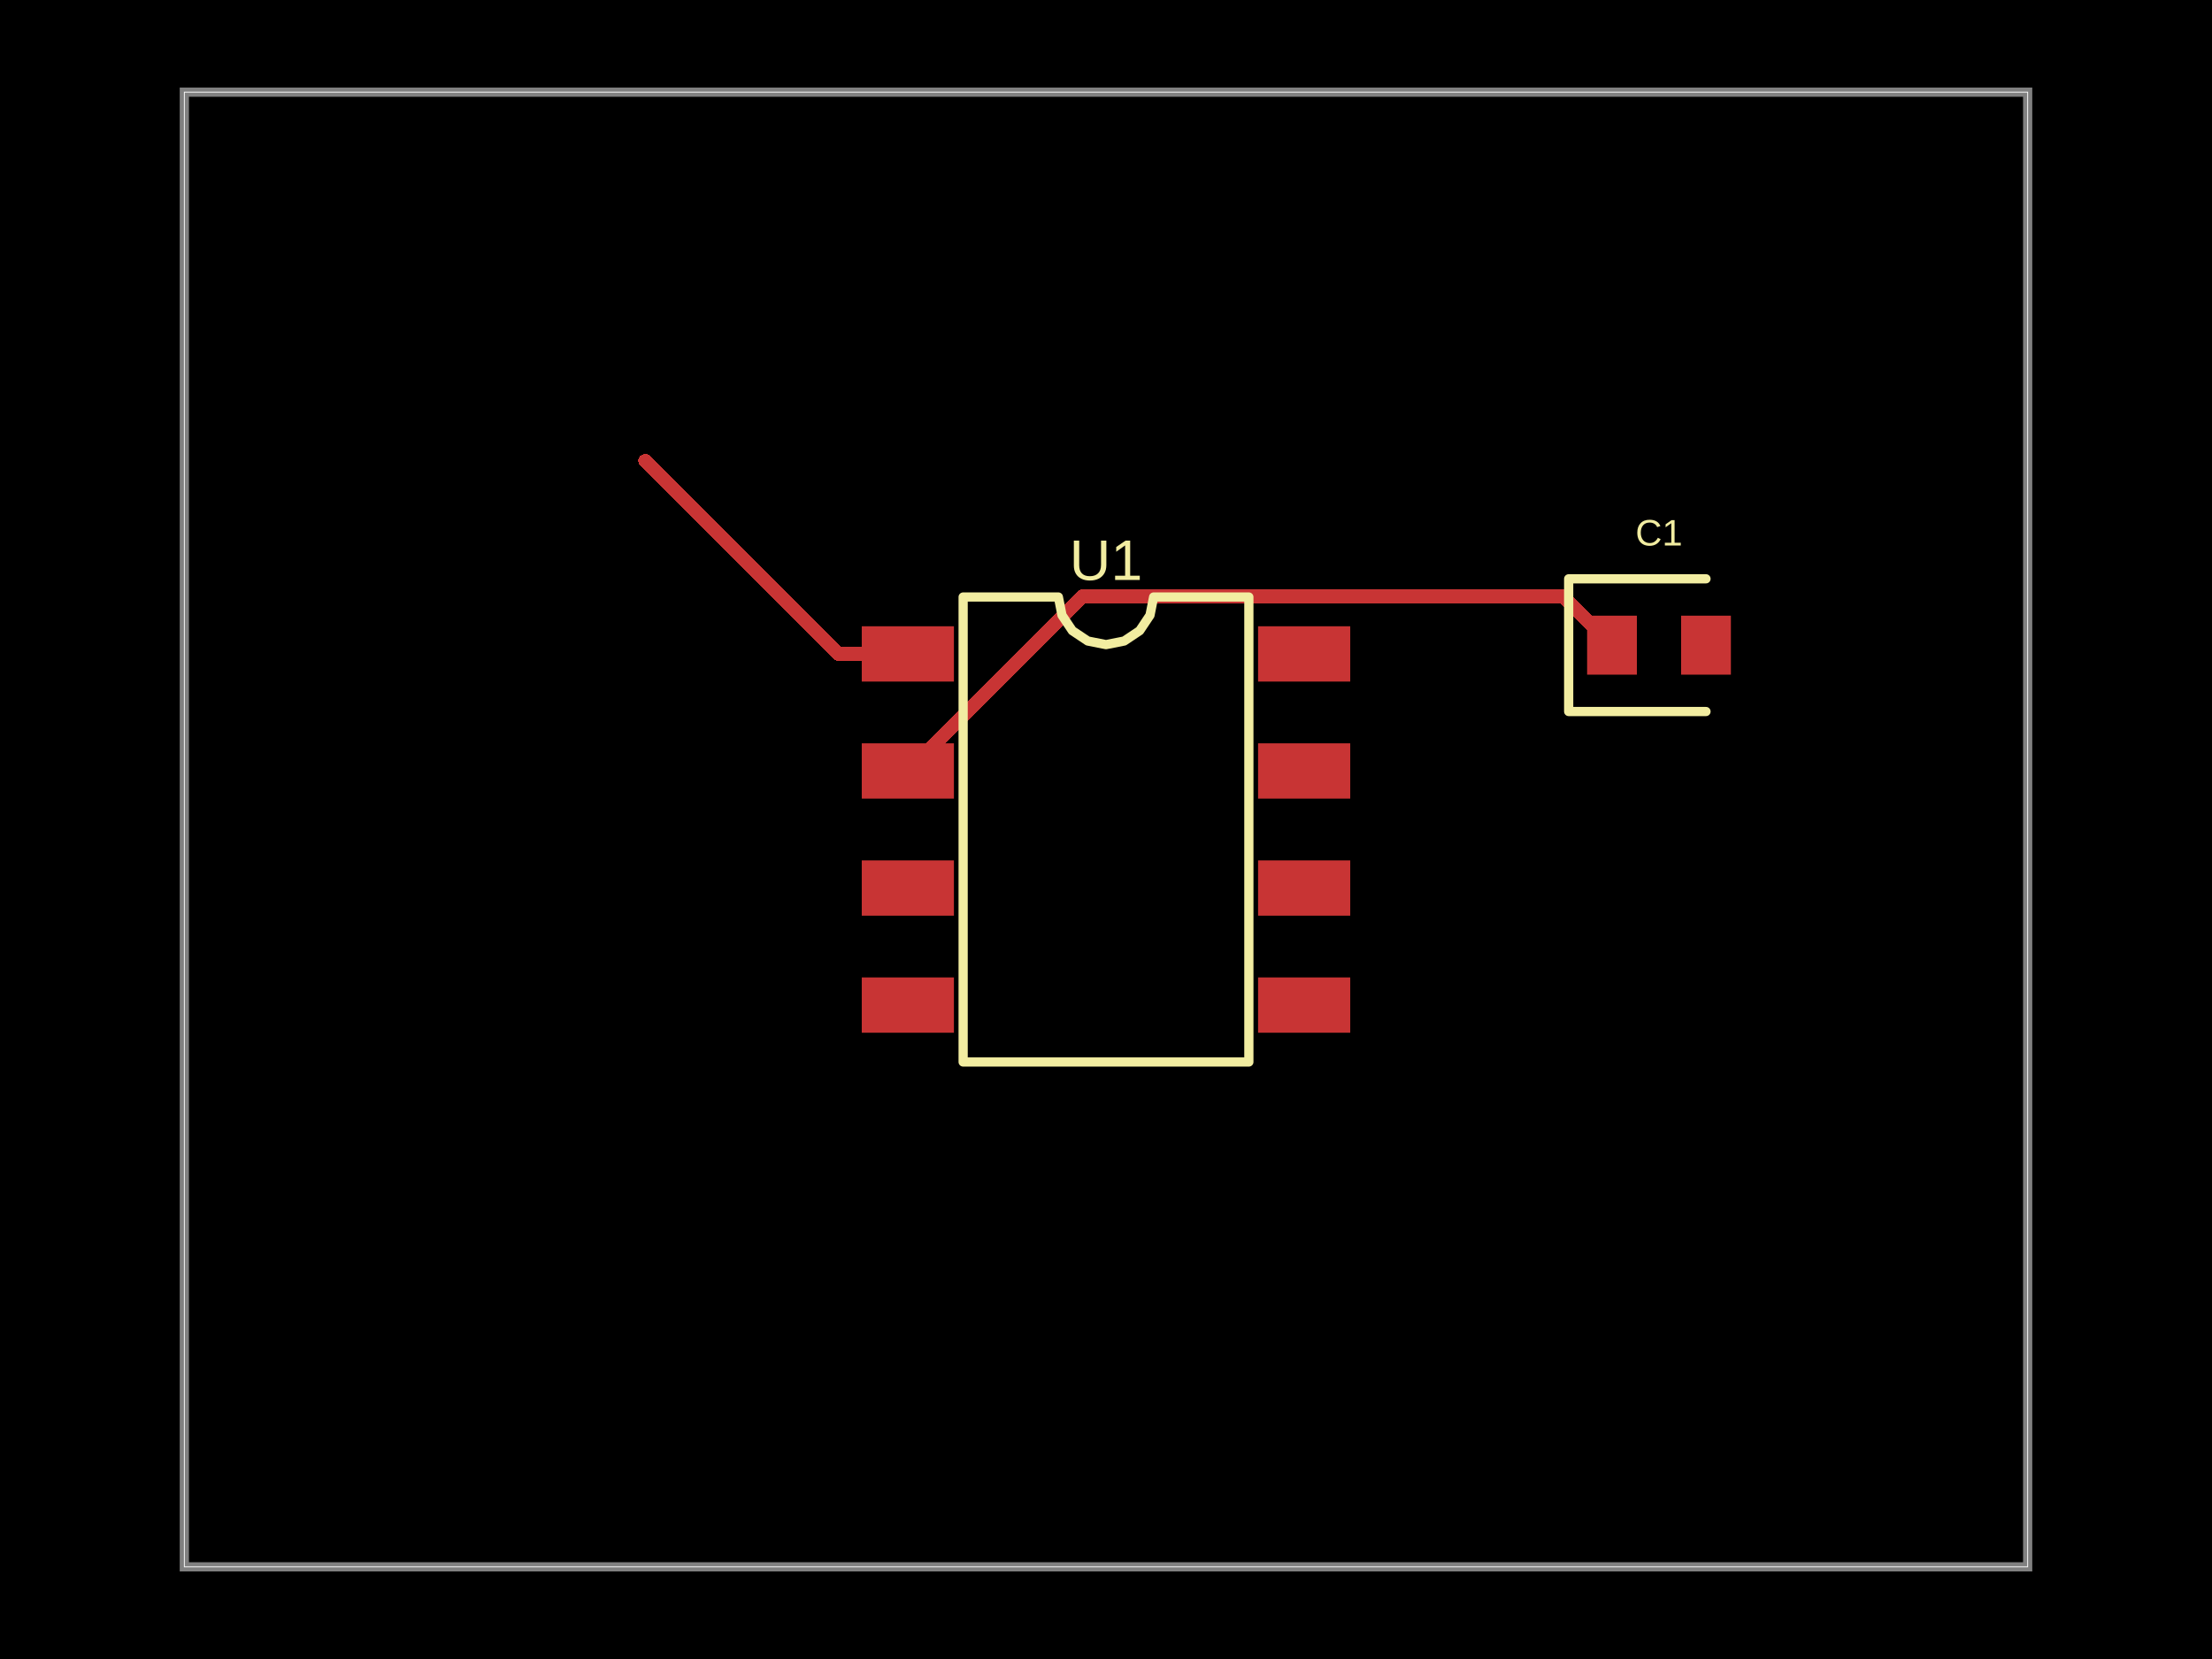
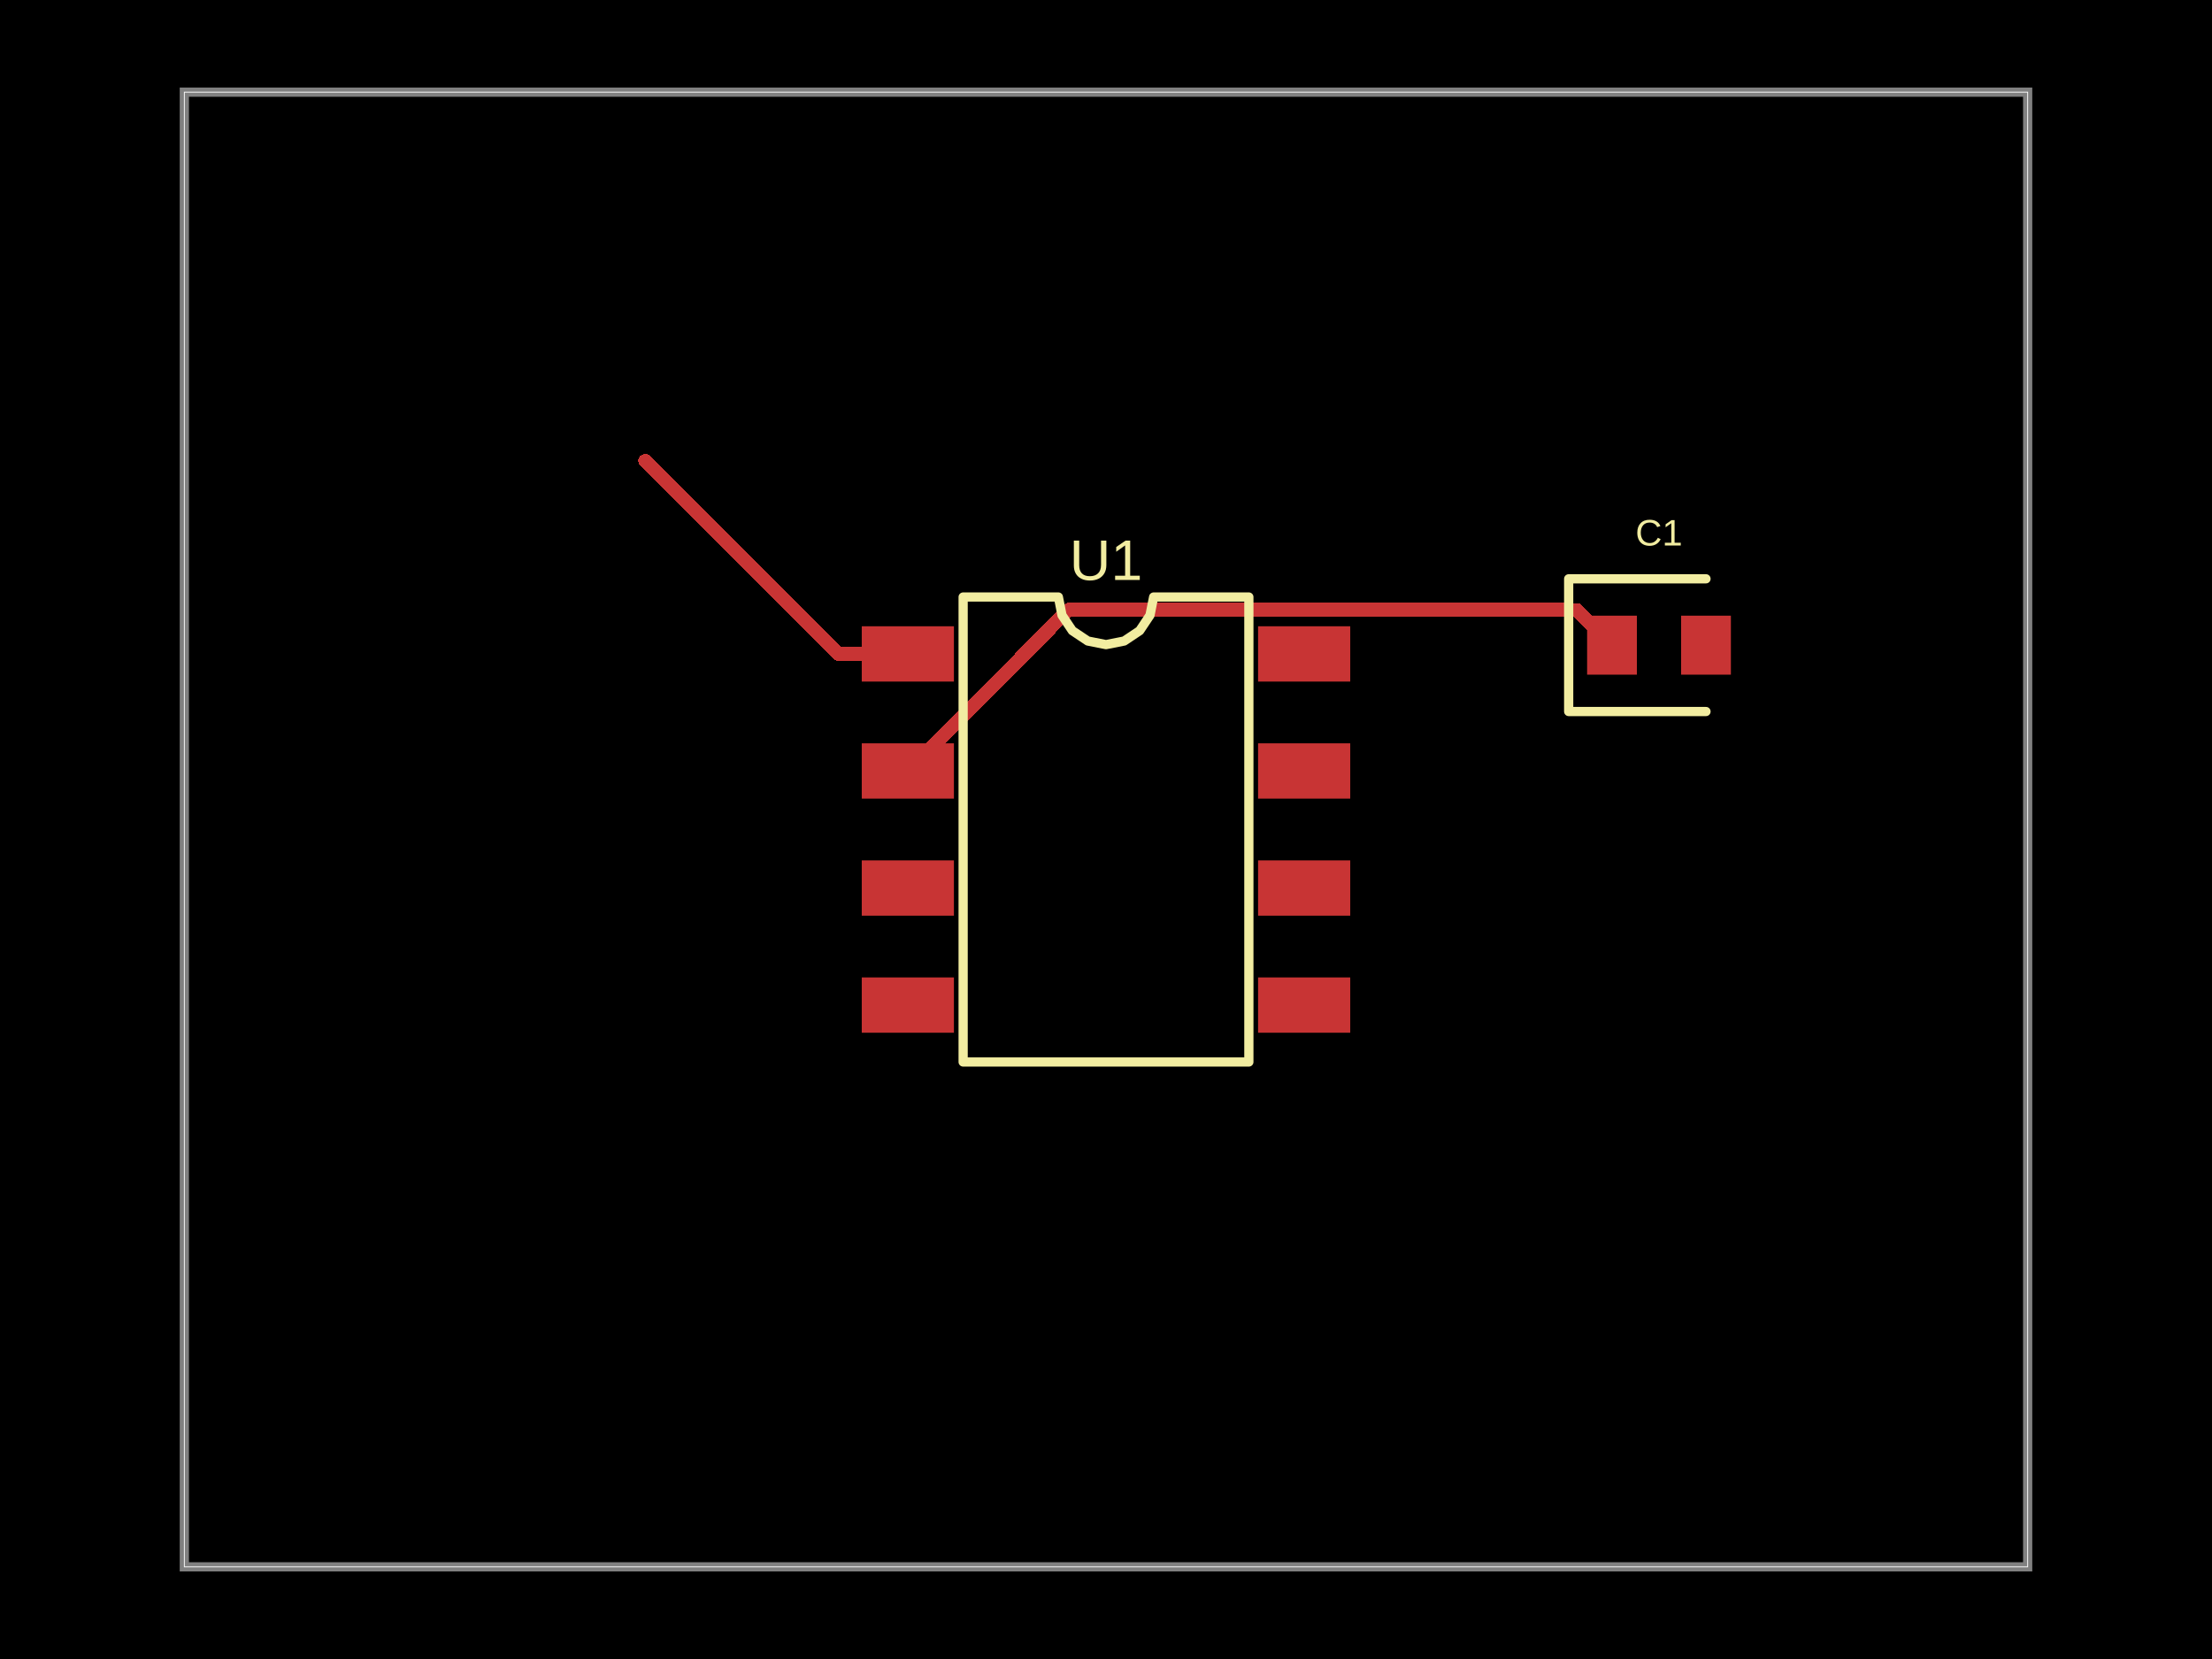
- <svg xmlns="http://www.w3.org/2000/svg" width="800" height="600" data-software-used-string="@tscircuit/core@0.0.1258">
+ <svg xmlns="http://www.w3.org/2000/svg" width="800" height="600" data-software-used-string="@tscircuit/core@0.0.1289">
  <style />
  <rect class="boundary" x="0" y="0" fill="#000" width="800" height="600" data-type="pcb_background" data-pcb-layer="global" />
  <rect class="pcb-boundary" fill="none" stroke="#fff" stroke-width="0.3" x="66.667" y="33.333" width="666.667" height="533.333" data-type="pcb_boundary" data-pcb-layer="global" />
  <path class="pcb-board" d="M 66.667 566.667 L 733.333 566.667 L 733.333 33.333 L 66.667 33.333 Z" fill="none" stroke="rgba(255, 255, 255, 0.5)" stroke-width="3.333" data-type="pcb_board" data-pcb-layer="board" />
  <rect class="pcb-pad" fill="rgb(200, 52, 52)" x="311.667" y="226.5" width="33.333" height="20" data-type="pcb_smtpad" data-pcb-layer="top" />
  <rect class="pcb-pad" fill="rgb(200, 52, 52)" x="311.667" y="268.833" width="33.333" height="20" data-type="pcb_smtpad" data-pcb-layer="top" />
  <rect class="pcb-pad" fill="rgb(200, 52, 52)" x="311.667" y="311.167" width="33.333" height="20" data-type="pcb_smtpad" data-pcb-layer="top" />
  <rect class="pcb-pad" fill="rgb(200, 52, 52)" x="311.667" y="353.5" width="33.333" height="20" data-type="pcb_smtpad" data-pcb-layer="top" />
  <rect class="pcb-pad" fill="rgb(200, 52, 52)" x="455" y="353.5" width="33.333" height="20" data-type="pcb_smtpad" data-pcb-layer="top" />
  <rect class="pcb-pad" fill="rgb(200, 52, 52)" x="455" y="311.167" width="33.333" height="20" data-type="pcb_smtpad" data-pcb-layer="top" />
  <rect class="pcb-pad" fill="rgb(200, 52, 52)" x="455" y="268.833" width="33.333" height="20" data-type="pcb_smtpad" data-pcb-layer="top" />
  <rect class="pcb-pad" fill="rgb(200, 52, 52)" x="455" y="226.5" width="33.333" height="20" data-type="pcb_smtpad" data-pcb-layer="top" />
  <rect class="pcb-pad" fill="rgb(200, 52, 52)" x="574" y="222.667" width="18" height="21.333" data-type="pcb_smtpad" data-pcb-layer="top" />
  <rect class="pcb-pad" fill="rgb(200, 52, 52)" x="608" y="222.667" width="18" height="21.333" data-type="pcb_smtpad" data-pcb-layer="top" />
  <path class="pcb-trace" stroke="rgb(200, 52, 52)" fill="none" d="M 328.333 236.5 L 303.167 236.5" stroke-width="5" stroke-linecap="round" stroke-linejoin="round" shape-rendering="crispEdges" data-type="pcb_trace" data-pcb-layer="top" />
  <path class="pcb-trace" stroke="rgb(200, 52, 52)" fill="none" d="M 303.167 236.5 L 233.333 166.667" stroke-width="5" stroke-linecap="round" stroke-linejoin="round" shape-rendering="crispEdges" data-type="pcb_trace" data-pcb-layer="top" />
-   <path class="pcb-trace" stroke="rgb(200, 52, 52)" fill="none" d="M 328.333 278.833 L 391.505 215.662" stroke-width="5" stroke-linecap="round" stroke-linejoin="round" shape-rendering="crispEdges" data-type="pcb_trace" data-pcb-layer="top" />
-   <path class="pcb-trace" stroke="rgb(200, 52, 52)" fill="none" d="M 391.505 215.662 L 565.329 215.662" stroke-width="5" stroke-linecap="round" stroke-linejoin="round" shape-rendering="crispEdges" data-type="pcb_trace" data-pcb-layer="top" />
-   <path class="pcb-trace" stroke="rgb(200, 52, 52)" fill="none" d="M 565.329 215.662 L 583 233.333" stroke-width="5" stroke-linecap="round" stroke-linejoin="round" shape-rendering="crispEdges" data-type="pcb_trace" data-pcb-layer="top" />
+   <path class="pcb-trace" stroke="rgb(200, 52, 52)" fill="none" d="M 328.333 278.833 L 386.517 220.49" stroke-width="5" stroke-linecap="round" stroke-linejoin="round" shape-rendering="crispEdges" data-type="pcb_trace" data-pcb-layer="top" />
+   <path class="pcb-trace" stroke="rgb(200, 52, 52)" fill="none" d="M 386.517 220.49 L 562.557 220.49" stroke-width="5" stroke-linecap="round" stroke-linejoin="round" shape-rendering="crispEdges" data-type="pcb_trace" data-pcb-layer="top" />
+   <path class="pcb-trace" stroke="rgb(200, 52, 52)" fill="none" d="M 562.557 220.49 L 570.316 220.65" stroke-width="5" stroke-linecap="round" stroke-linejoin="round" shape-rendering="crispEdges" data-type="pcb_trace" data-pcb-layer="top" />
+   <path class="pcb-trace" stroke="rgb(200, 52, 52)" fill="none" d="M 570.316 220.65 L 583 233.333" stroke-width="5" stroke-linecap="round" stroke-linejoin="round" shape-rendering="crispEdges" data-type="pcb_trace" data-pcb-layer="top" />
  <path class="pcb-silkscreen pcb-silkscreen-top" d="M 348.333 384.083 L 348.333 215.917 L 382.778 215.917 L 384.089 222.507 L 387.822 228.095 L 393.409 231.828 L 400 233.139 L 406.591 231.828 L 412.178 228.095 L 415.911 222.507 L 417.222 215.917 L 451.667 215.917 L 451.667 384.083 L 348.333 384.083 Z" fill="none" stroke="#f2eda1" stroke-width="3.333" stroke-linecap="round" stroke-linejoin="round" data-pcb-component-id="pcb_component_0" data-pcb-silkscreen-path-id="pcb_silkscreen_path_0" data-type="pcb_silkscreen_path" data-pcb-layer="top" />
-   <text x="0" y="0" dx="0" dy="0" fill="#f2eda1" font-family="Arial, sans-serif" font-size="20.681" text-anchor="middle" dominant-baseline="central" transform="matrix(1,0,0,1,400,202.5833)" class="pcb-silkscreen-text pcb-silkscreen-top" data-pcb-silkscreen-text-id="pcb_component_0" stroke="none" data-type="pcb_silkscreen_text" data-pcb-layer="top">U1</text>
+   <text x="0" y="0" dx="0" dy="0" fill="#f2eda1" font-family="Arial, sans-serif" font-size="20.681" text-anchor="middle" dominant-baseline="central" transform="matrix(1,0,0,1,400,202.5833)" class="pcb-silkscreen-text pcb-silkscreen-top" data-pcb-silkscreen-text-id="pcb_silkscreen_text_0" stroke="none" data-type="pcb_silkscreen_text" data-pcb-layer="top">U1</text>
  <path class="pcb-silkscreen pcb-silkscreen-top" d="M 617 209.333 L 567.333 209.333 L 567.333 257.333 L 617 257.333" fill="none" stroke="#f2eda1" stroke-width="3.333" stroke-linecap="round" stroke-linejoin="round" data-pcb-component-id="pcb_component_1" data-pcb-silkscreen-path-id="pcb_silkscreen_path_1" data-type="pcb_silkscreen_path" data-pcb-layer="top" />
-   <text x="0" y="0" dx="0" dy="0" fill="#f2eda1" font-family="Arial, sans-serif" font-size="13.333" text-anchor="middle" dominant-baseline="central" transform="matrix(1,0,0,1,600,192.6667)" class="pcb-silkscreen-text pcb-silkscreen-top" data-pcb-silkscreen-text-id="pcb_component_1" stroke="none" data-type="pcb_silkscreen_text" data-pcb-layer="top">C1</text>
+   <text x="0" y="0" dx="0" dy="0" fill="#f2eda1" font-family="Arial, sans-serif" font-size="13.333" text-anchor="middle" dominant-baseline="central" transform="matrix(1,0,0,1,600,192.6667)" class="pcb-silkscreen-text pcb-silkscreen-top" data-pcb-silkscreen-text-id="pcb_silkscreen_text_1" stroke="none" data-type="pcb_silkscreen_text" data-pcb-layer="top">C1</text>
</svg>
